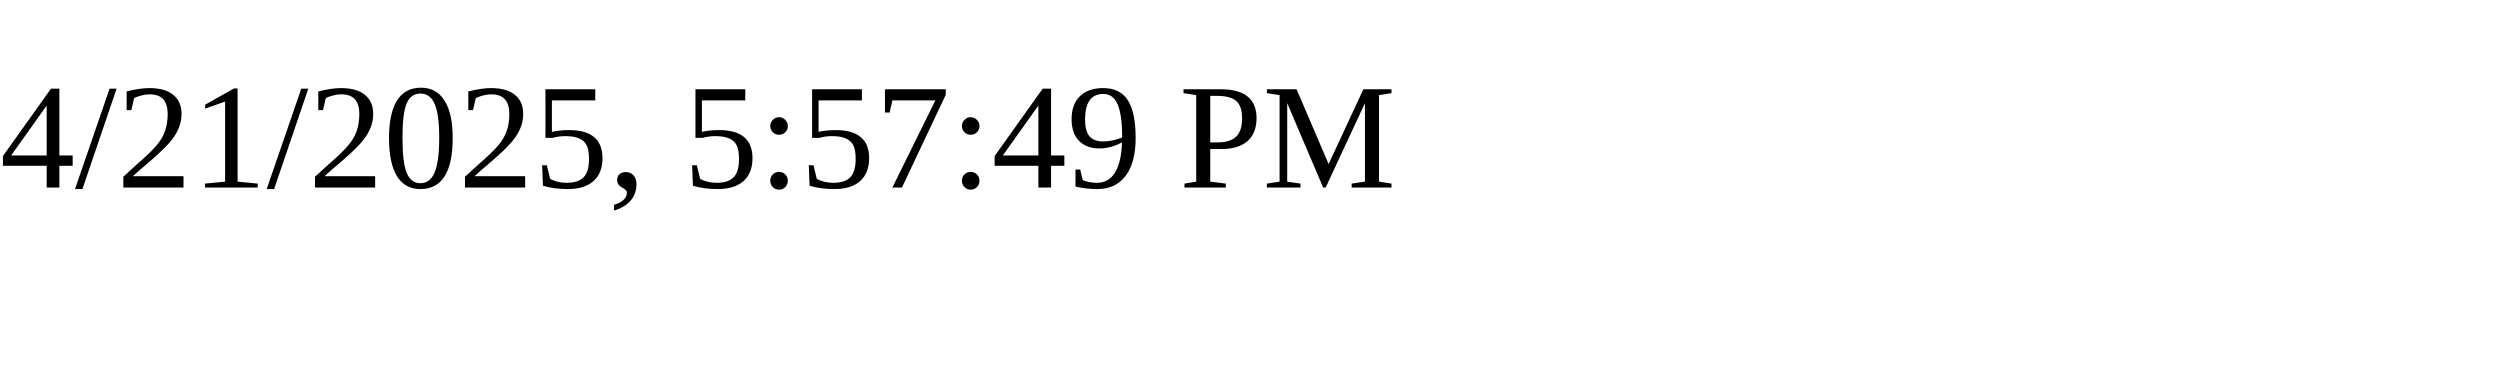
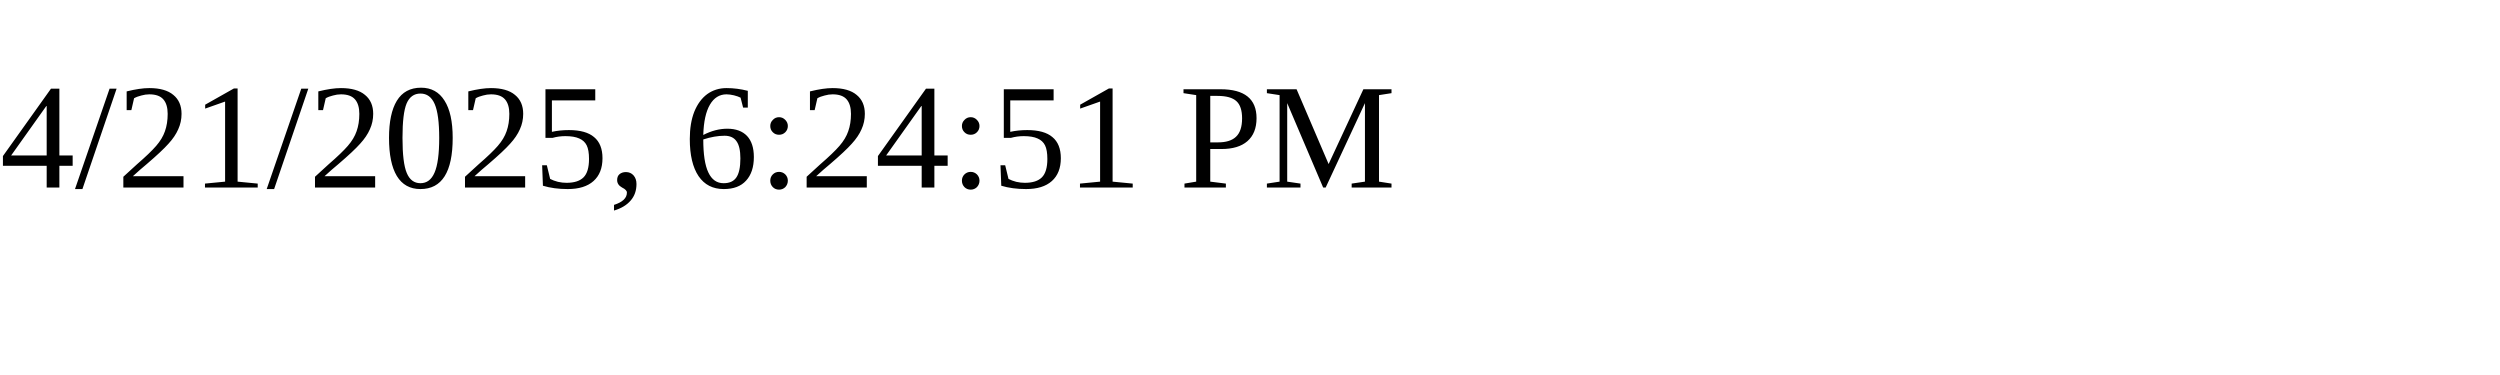
<svg xmlns="http://www.w3.org/2000/svg" height="30" width="200">
-   <text x="0" y="15">4/21/2025, 5:57:49 PM</text>
+   <text x="0" y="15">4/21/2025, 6:24:51 PM</text>
</svg>
